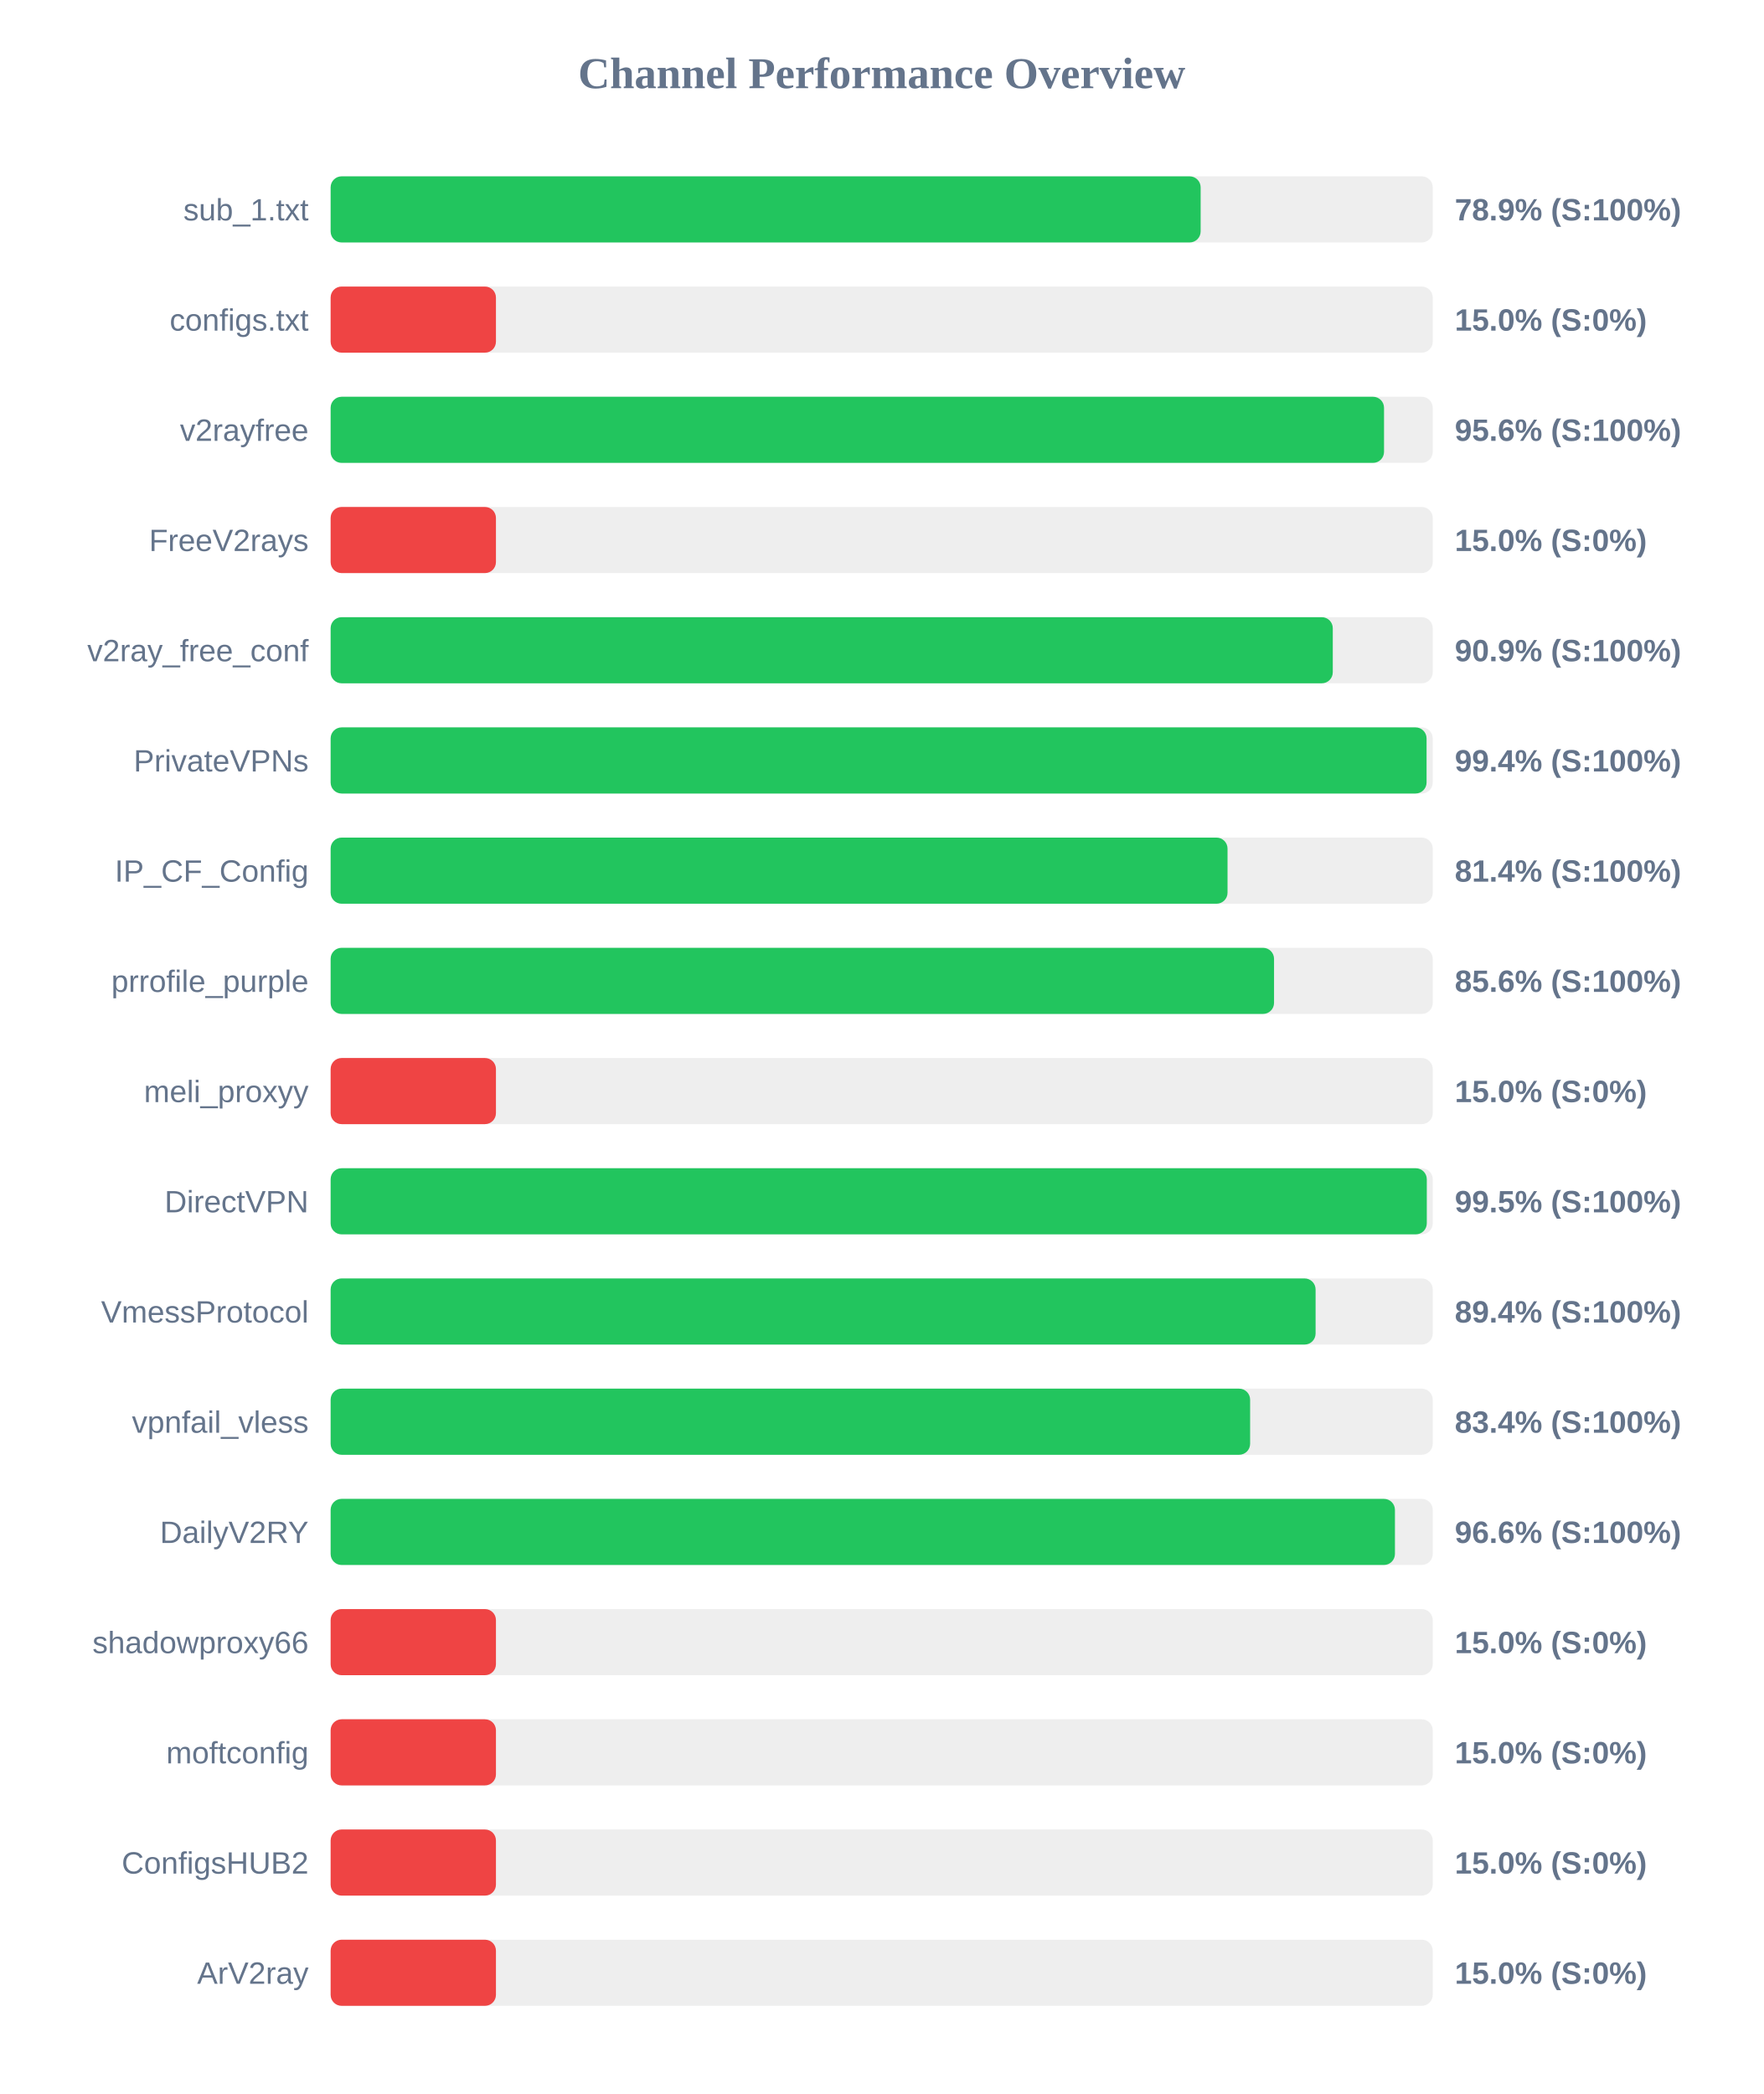
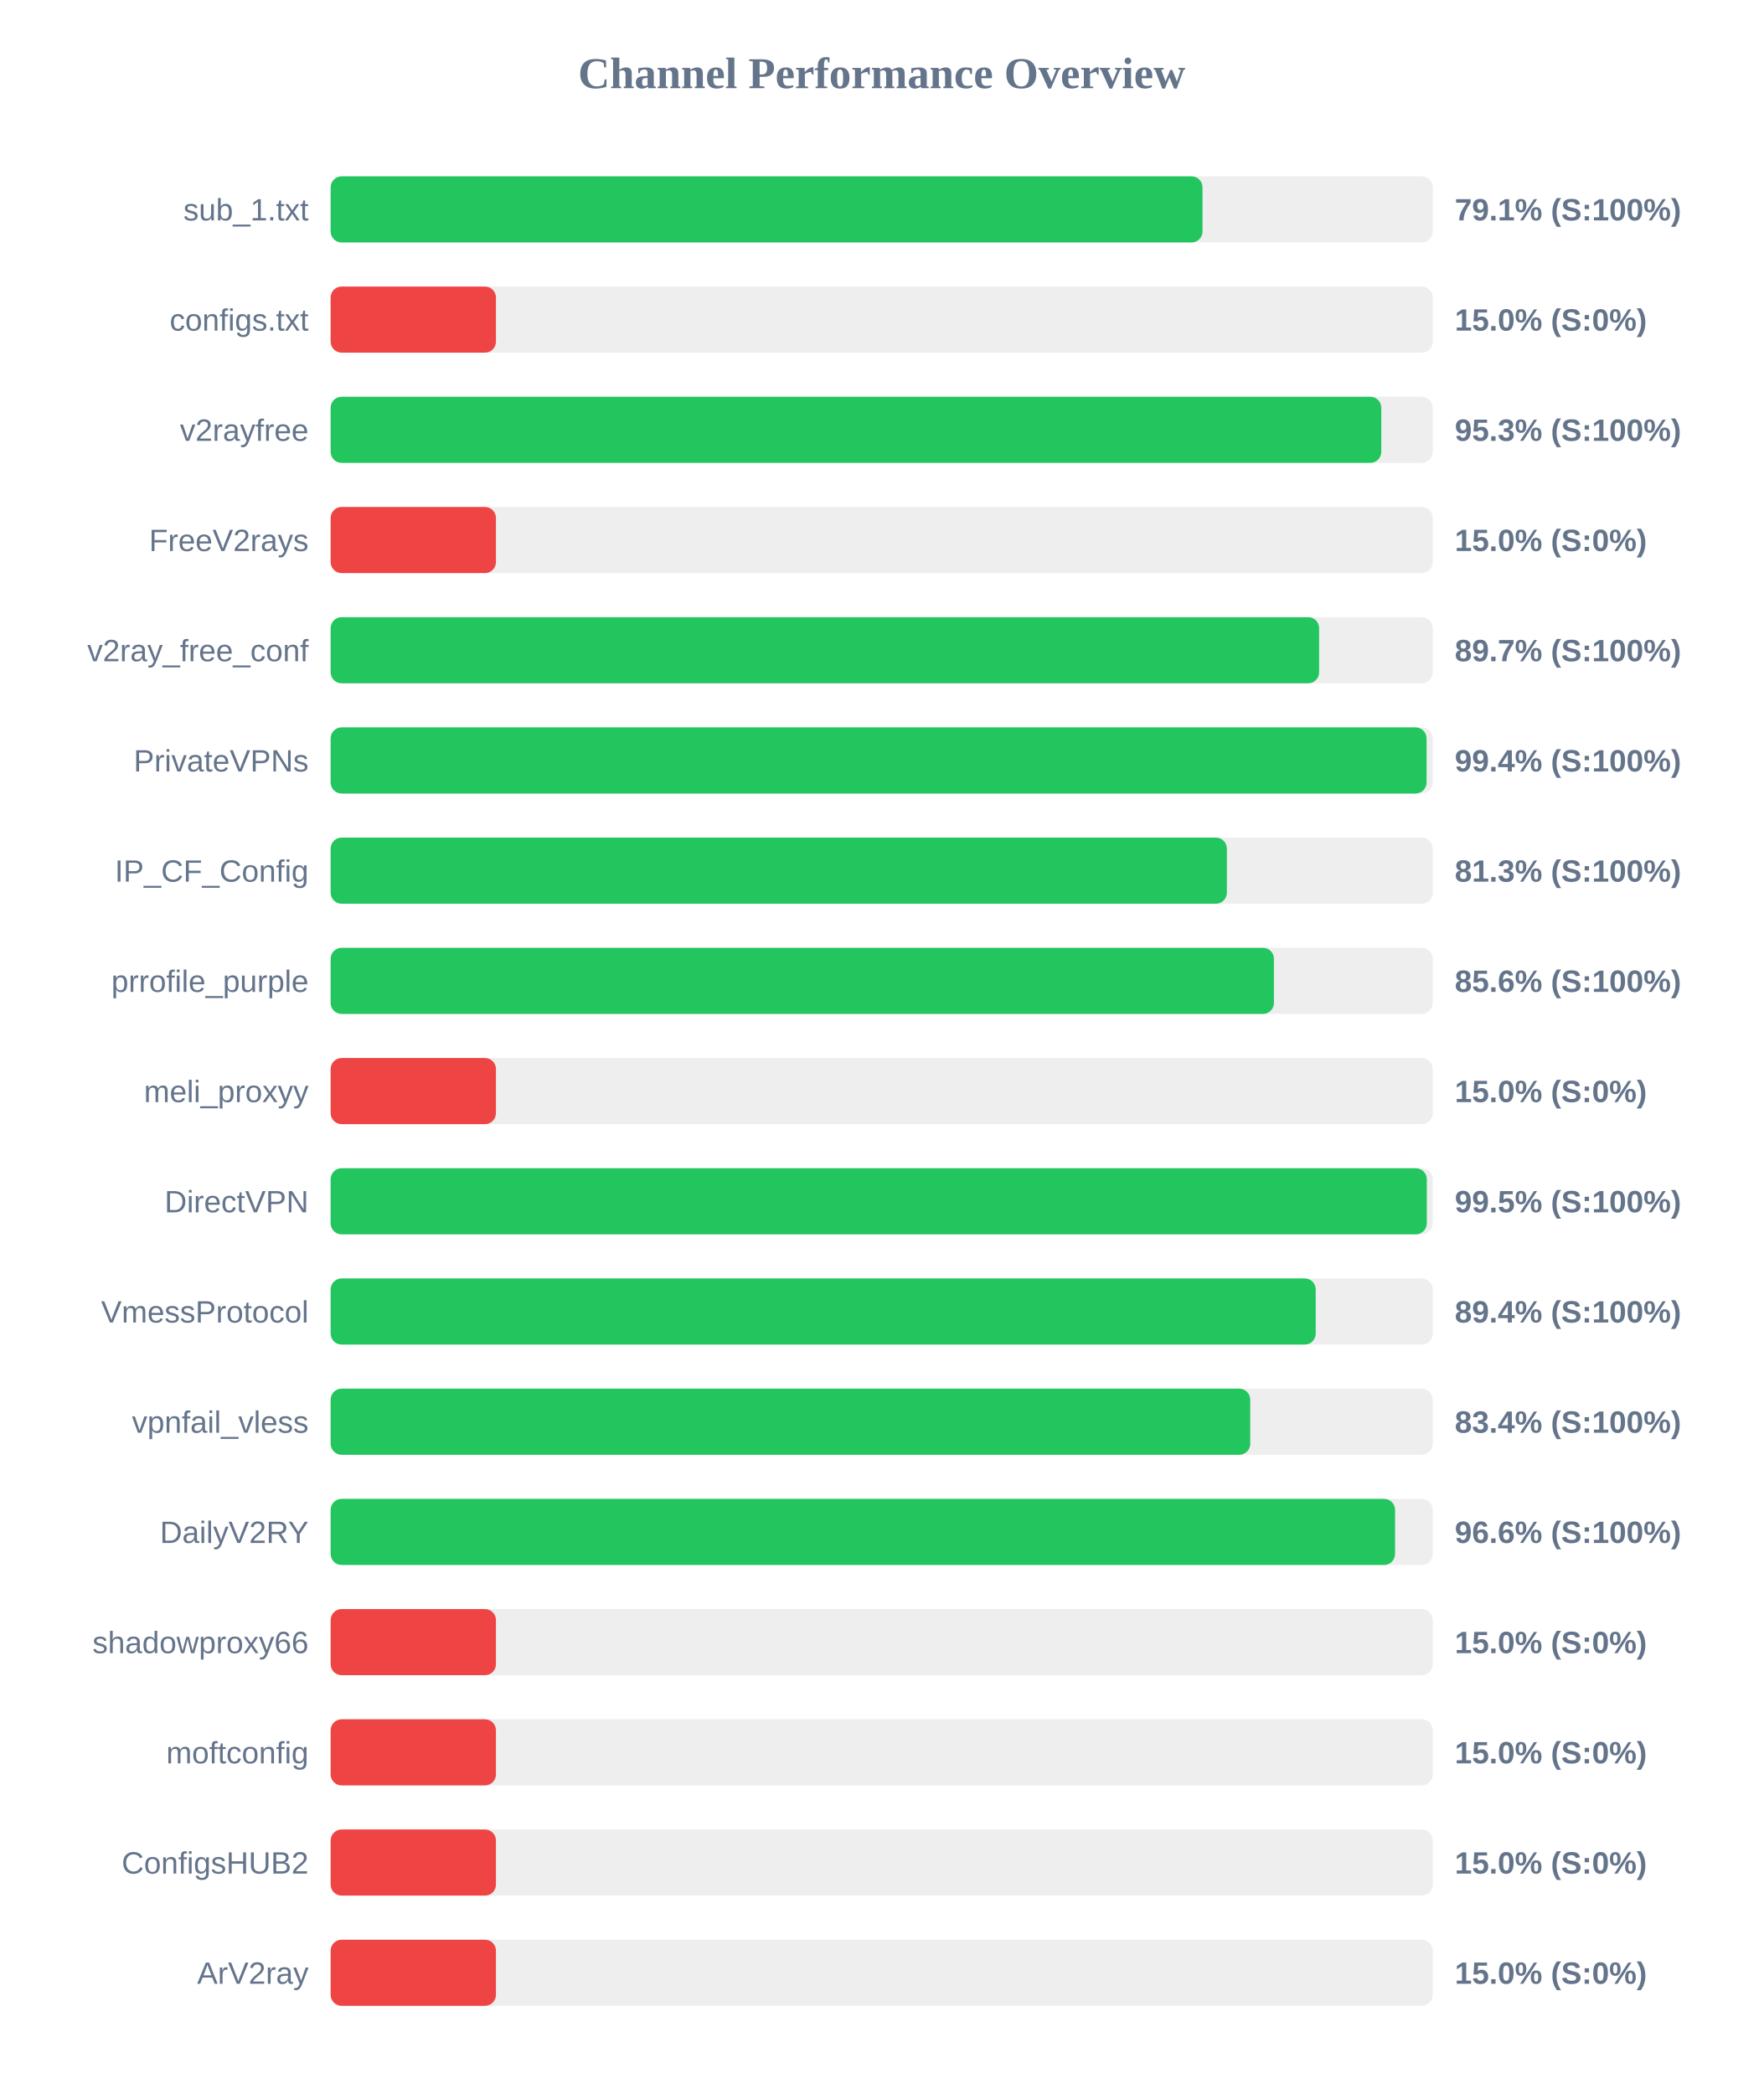
<svg xmlns="http://www.w3.org/2000/svg" width="800" height="950" version="1.1">
  <style>
        .row { font: 14px Arial; fill: #64748b; }
        .score { font: bold 14px Arial; fill: #64748b; }
    </style>
  <text x="400" y="40" text-anchor="middle" font-size="20px" font-weight="bold" fill="#64748b">Channel Performance Overview</text>
  <rect x="150" y="80" width="500" height="30" fill="#eee" rx="5" />
-   <rect x="150" y="80" width="394.7" height="30" fill="#22c55e" rx="5" />
+   <rect x="150" y="80" width="395.55" height="30" fill="#22c55e" rx="5" />
  <text x="140" y="100" text-anchor="end" class="row">sub_1.txt</text>
-   <text x="660" y="100" text-anchor="start" class="score">78.9% (S:100%)</text>
+   <text x="660" y="100" text-anchor="start" class="score">79.1% (S:100%)</text>
  <rect x="150" y="130" width="500" height="30" fill="#eee" rx="5" />
  <rect x="150" y="130" width="75.0" height="30" fill="#ef4444" rx="5" />
  <text x="140" y="150" text-anchor="end" class="row">configs.txt</text>
  <text x="660" y="150" text-anchor="start" class="score">15.0% (S:0%)</text>
  <rect x="150" y="180" width="500" height="30" fill="#eee" rx="5" />
-   <rect x="150" y="180" width="477.9" height="30" fill="#22c55e" rx="5" />
+   <rect x="150" y="180" width="476.65" height="30" fill="#22c55e" rx="5" />
  <text x="140" y="200" text-anchor="end" class="row">v2rayfree</text>
-   <text x="660" y="200" text-anchor="start" class="score">95.6% (S:100%)</text>
+   <text x="660" y="200" text-anchor="start" class="score">95.3% (S:100%)</text>
  <rect x="150" y="230" width="500" height="30" fill="#eee" rx="5" />
  <rect x="150" y="230" width="75.0" height="30" fill="#ef4444" rx="5" />
  <text x="140" y="250" text-anchor="end" class="row">FreeV2rays</text>
  <text x="660" y="250" text-anchor="start" class="score">15.0% (S:0%)</text>
  <rect x="150" y="280" width="500" height="30" fill="#eee" rx="5" />
-   <rect x="150" y="280" width="454.65" height="30" fill="#22c55e" rx="5" />
+   <rect x="150" y="280" width="448.45" height="30" fill="#22c55e" rx="5" />
  <text x="140" y="300" text-anchor="end" class="row">v2ray_free_conf</text>
-   <text x="660" y="300" text-anchor="start" class="score">90.9% (S:100%)</text>
+   <text x="660" y="300" text-anchor="start" class="score">89.7% (S:100%)</text>
  <rect x="150" y="330" width="500" height="30" fill="#eee" rx="5" />
  <rect x="150" y="330" width="497.2" height="30" fill="#22c55e" rx="5" />
  <text x="140" y="350" text-anchor="end" class="row">PrivateVPNs</text>
  <text x="660" y="350" text-anchor="start" class="score">99.4% (S:100%)</text>
  <rect x="150" y="380" width="500" height="30" fill="#eee" rx="5" />
-   <rect x="150" y="380" width="406.9" height="30" fill="#22c55e" rx="5" />
+   <rect x="150" y="380" width="406.6" height="30" fill="#22c55e" rx="5" />
  <text x="140" y="400" text-anchor="end" class="row">IP_CF_Config</text>
-   <text x="660" y="400" text-anchor="start" class="score">81.4% (S:100%)</text>
+   <text x="660" y="400" text-anchor="start" class="score">81.3% (S:100%)</text>
  <rect x="150" y="430" width="500" height="30" fill="#eee" rx="5" />
-   <rect x="150" y="430" width="428.0" height="30" fill="#22c55e" rx="5" />
+   <rect x="150" y="430" width="427.95" height="30" fill="#22c55e" rx="5" />
  <text x="140" y="450" text-anchor="end" class="row">prrofile_purple</text>
  <text x="660" y="450" text-anchor="start" class="score">85.6% (S:100%)</text>
  <rect x="150" y="480" width="500" height="30" fill="#eee" rx="5" />
  <rect x="150" y="480" width="75.0" height="30" fill="#ef4444" rx="5" />
  <text x="140" y="500" text-anchor="end" class="row">meli_proxyy</text>
  <text x="660" y="500" text-anchor="start" class="score">15.0% (S:0%)</text>
  <rect x="150" y="530" width="500" height="30" fill="#eee" rx="5" />
  <rect x="150" y="530" width="497.3" height="30" fill="#22c55e" rx="5" />
  <text x="140" y="550" text-anchor="end" class="row">DirectVPN</text>
  <text x="660" y="550" text-anchor="start" class="score">99.5% (S:100%)</text>
  <rect x="150" y="580" width="500" height="30" fill="#eee" rx="5" />
-   <rect x="150" y="580" width="446.85" height="30" fill="#22c55e" rx="5" />
+   <rect x="150" y="580" width="446.9" height="30" fill="#22c55e" rx="5" />
  <text x="140" y="600" text-anchor="end" class="row">VmessProtocol</text>
  <text x="660" y="600" text-anchor="start" class="score">89.4% (S:100%)</text>
  <rect x="150" y="630" width="500" height="30" fill="#eee" rx="5" />
-   <rect x="150" y="630" width="417.15" height="30" fill="#22c55e" rx="5" />
+   <rect x="150" y="630" width="417.2" height="30" fill="#22c55e" rx="5" />
  <text x="140" y="650" text-anchor="end" class="row">vpnfail_vless</text>
  <text x="660" y="650" text-anchor="start" class="score">83.4% (S:100%)</text>
  <rect x="150" y="680" width="500" height="30" fill="#eee" rx="5" />
-   <rect x="150" y="680" width="482.85" height="30" fill="#22c55e" rx="5" />
+   <rect x="150" y="680" width="482.9" height="30" fill="#22c55e" rx="5" />
  <text x="140" y="700" text-anchor="end" class="row">DailyV2RY</text>
  <text x="660" y="700" text-anchor="start" class="score">96.6% (S:100%)</text>
  <rect x="150" y="730" width="500" height="30" fill="#eee" rx="5" />
  <rect x="150" y="730" width="75.0" height="30" fill="#ef4444" rx="5" />
  <text x="140" y="750" text-anchor="end" class="row">shadowproxy66</text>
  <text x="660" y="750" text-anchor="start" class="score">15.0% (S:0%)</text>
  <rect x="150" y="780" width="500" height="30" fill="#eee" rx="5" />
  <rect x="150" y="780" width="75.0" height="30" fill="#ef4444" rx="5" />
  <text x="140" y="800" text-anchor="end" class="row">moftconfig</text>
  <text x="660" y="800" text-anchor="start" class="score">15.0% (S:0%)</text>
  <rect x="150" y="830" width="500" height="30" fill="#eee" rx="5" />
  <rect x="150" y="830" width="75.0" height="30" fill="#ef4444" rx="5" />
  <text x="140" y="850" text-anchor="end" class="row">ConfigsHUB2</text>
  <text x="660" y="850" text-anchor="start" class="score">15.0% (S:0%)</text>
  <rect x="150" y="880" width="500" height="30" fill="#eee" rx="5" />
  <rect x="150" y="880" width="75.0" height="30" fill="#ef4444" rx="5" />
  <text x="140" y="900" text-anchor="end" class="row">ArV2ray</text>
  <text x="660" y="900" text-anchor="start" class="score">15.0% (S:0%)</text>
</svg>
